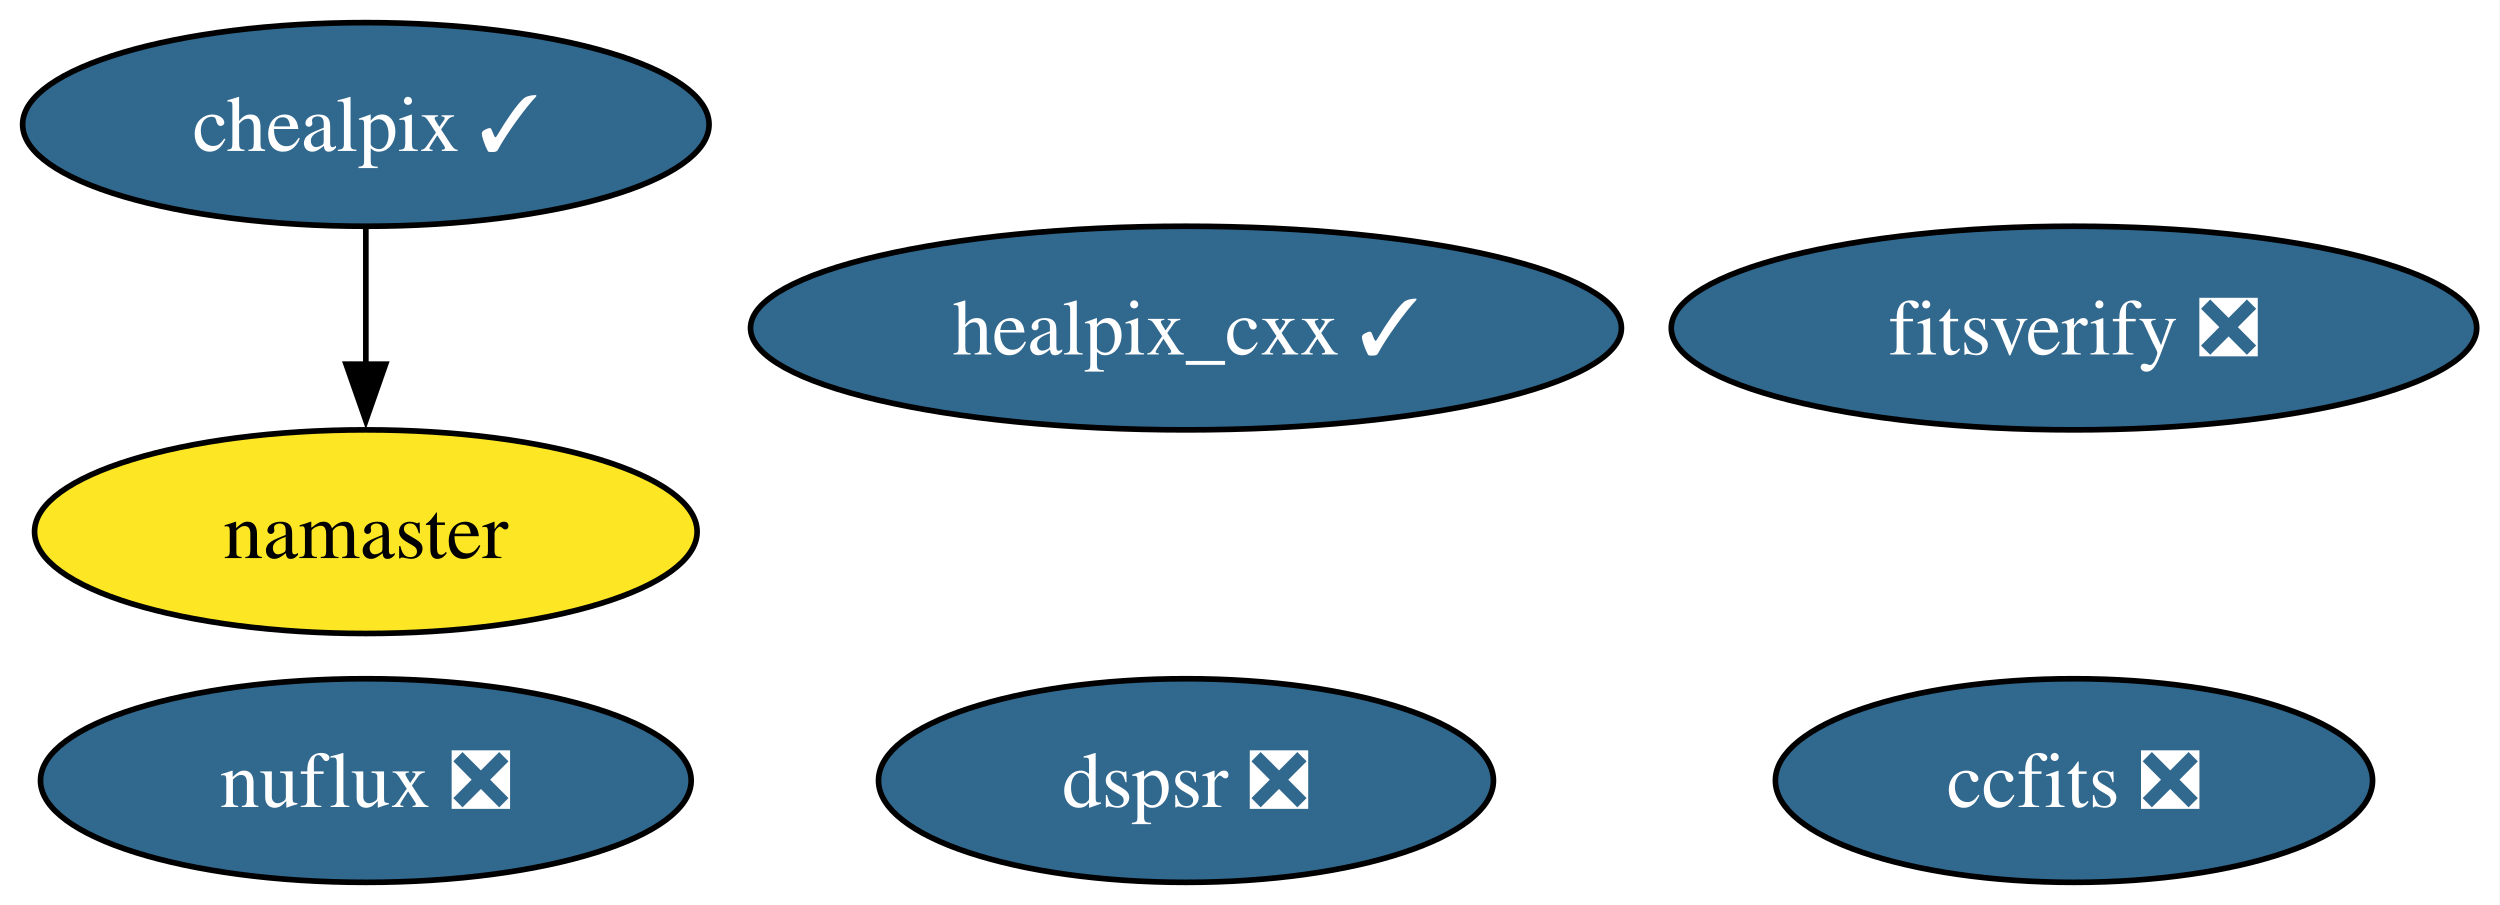
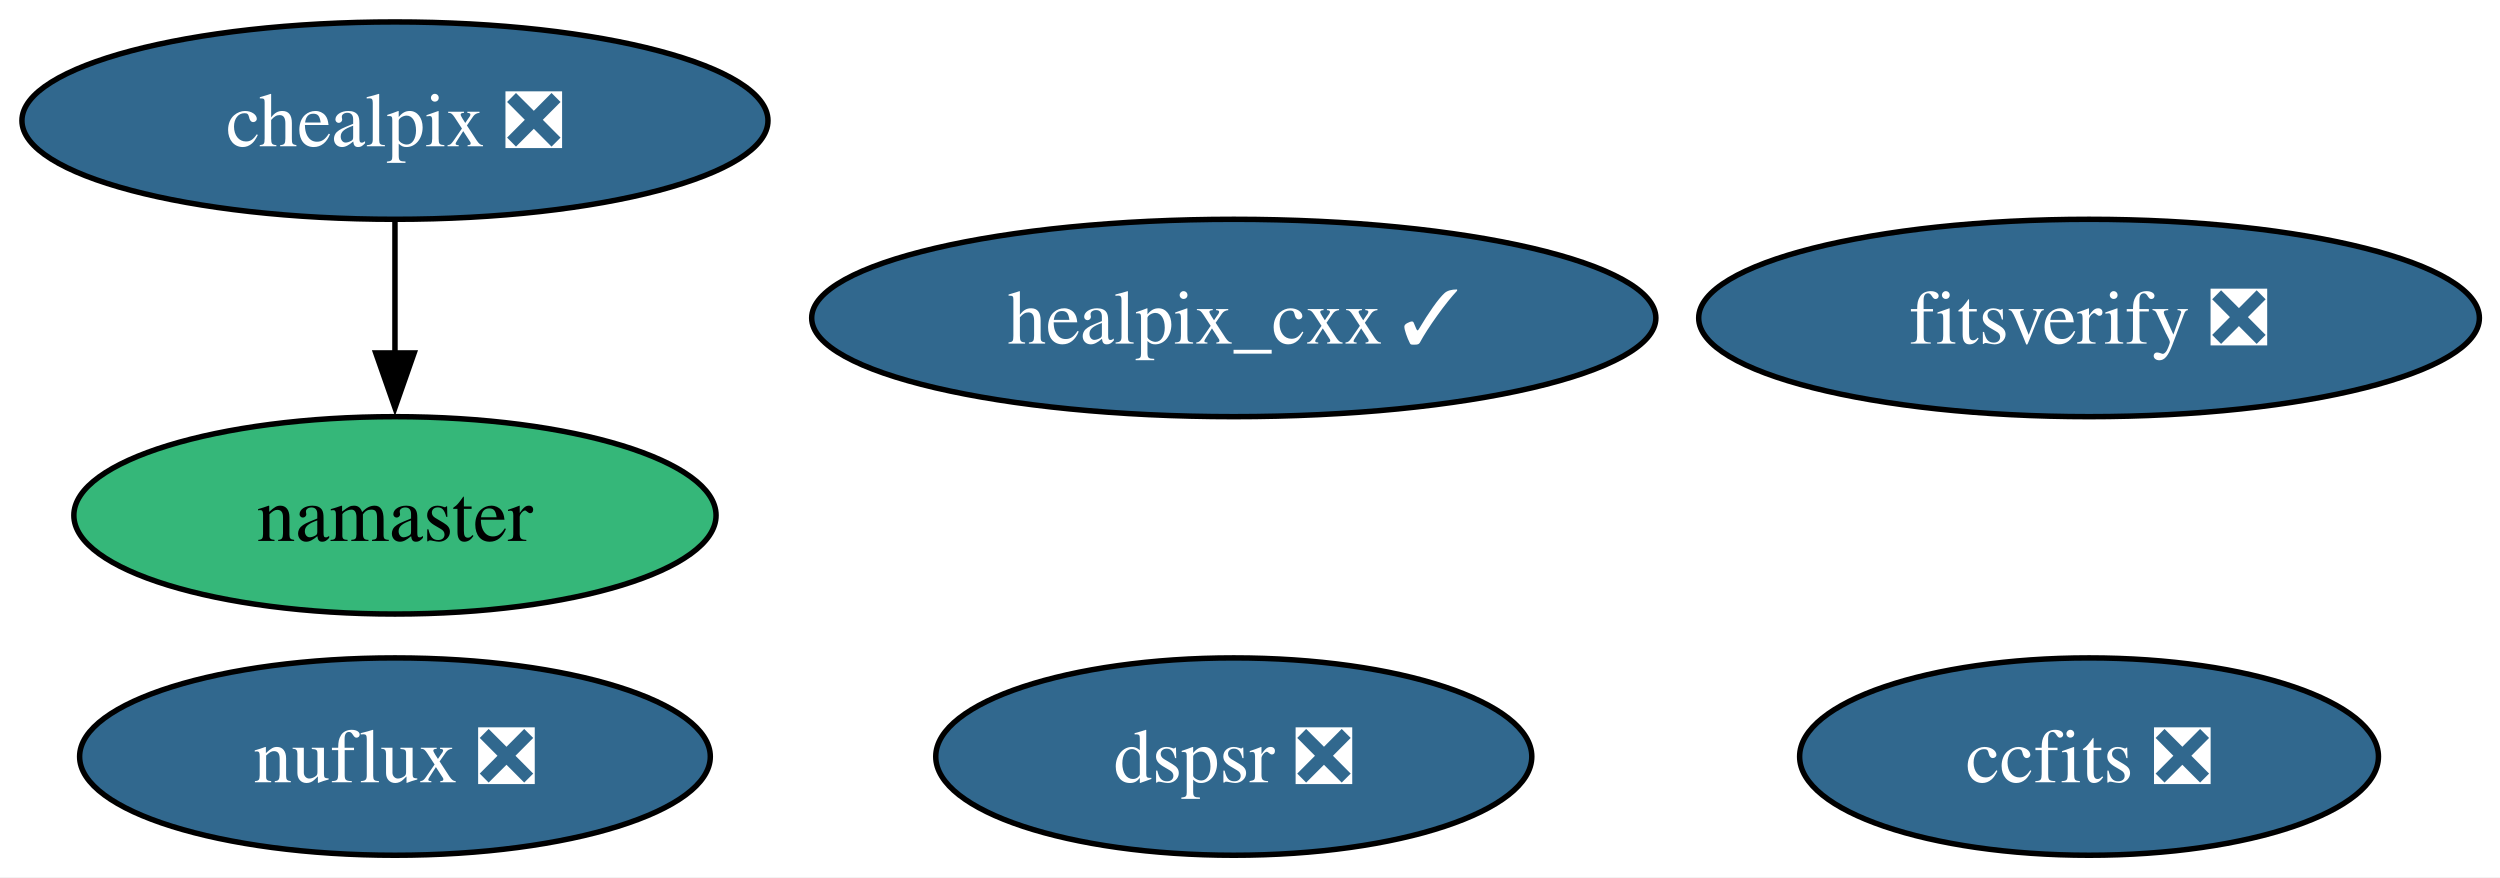
- <svg xmlns="http://www.w3.org/2000/svg" xmlns:xlink="http://www.w3.org/1999/xlink" width="442pt" height="160pt" viewBox="0.00 0.00 442.00 160.00">
+ <svg xmlns="http://www.w3.org/2000/svg" xmlns:xlink="http://www.w3.org/1999/xlink" width="456pt" height="160pt" viewBox="0.00 0.00 456.00 160.00">
  <g id="graph0" class="graph" transform="scale(1 1) rotate(0) translate(4 156)">
-     <polygon fill="white" stroke="none" points="-4,4 -4,-156 437.88,-156 437.88,4 -4,4" />
+     <polygon fill="white" stroke="none" points="-4,4 -4,-156 452.24,-156 452.24,4 -4,4" />
    <g id="node1" class="node">
      <g id="a_node1">
        <a xlink:href="https://github.com/conda-forge/healpix_cxx-feedstock/pull/38" xlink:title="healpix_cxx ✓">
-           <ellipse fill="#31688e" stroke="black" cx="205.68" cy="-98" rx="76.99" ry="18" />
-           <text xml:space="preserve" text-anchor="middle" x="205.68" y="-93.33" font-family="Times,serif" font-size="14.00" fill="white">healpix_cxx ✓</text>
+           <ellipse fill="#31688e" stroke="black" cx="221.04" cy="-98" rx="76.99" ry="18" />
+           <text xml:space="preserve" text-anchor="middle" x="221.04" y="-93.33" font-family="Times,serif" font-size="14.00" fill="white">healpix_cxx ✓</text>
        </a>
      </g>
    </g>
    <g id="node2" class="node">
      <g id="a_node2">
        <a xlink:href="https://github.com/conda-forge/ccfits-feedstock/pull/20" xlink:title="ccfits ❎">
-           <ellipse fill="#31688e" stroke="black" cx="362.68" cy="-18" rx="52.79" ry="18" />
-           <text xml:space="preserve" text-anchor="middle" x="362.68" y="-13.32" font-family="Times,serif" font-size="14.00" fill="white">ccfits ❎</text>
+           <ellipse fill="#31688e" stroke="black" cx="377.04" cy="-18" rx="52.79" ry="18" />
+           <text xml:space="preserve" text-anchor="middle" x="377.04" y="-13.32" font-family="Times,serif" font-size="14.00" fill="white">ccfits ❎</text>
        </a>
      </g>
    </g>
    <g id="node3" class="node">
      <g id="a_node3">
-         <a xlink:href="https://github.com/conda-forge/chealpix-feedstock/pull/18" xlink:title="chealpix ✓">
-           <ellipse fill="#31688e" stroke="black" cx="60.68" cy="-134" rx="60.68" ry="18" />
-           <text xml:space="preserve" text-anchor="middle" x="60.68" y="-129.32" font-family="Times,serif" font-size="14.00" fill="white">chealpix ✓</text>
+         <a xlink:href="https://github.com/conda-forge/chealpix-feedstock/pull/18" xlink:title="chealpix ❎">
+           <ellipse fill="#31688e" stroke="black" cx="68.04" cy="-134" rx="68.04" ry="18" />
+           <text xml:space="preserve" text-anchor="middle" x="68.04" y="-129.32" font-family="Times,serif" font-size="14.00" fill="white">chealpix ❎</text>
        </a>
      </g>
    </g>
    <g id="node4" class="node">
      <g id="a_node4">
        <a xlink:href="https://github.com/conda-forge/namaster-feedstock" xlink:title="namaster">
-           <ellipse fill="#fde725" stroke="black" cx="60.68" cy="-62" rx="58.57" ry="18" />
-           <text xml:space="preserve" text-anchor="middle" x="60.68" y="-57.33" font-family="Times,serif" font-size="14.00">namaster</text>
+           <ellipse fill="#35b779" stroke="black" cx="68.04" cy="-62" rx="58.57" ry="18" />
+           <text xml:space="preserve" text-anchor="middle" x="68.04" y="-57.33" font-family="Times,serif" font-size="14.00">namaster</text>
        </a>
      </g>
    </g>
    <g id="edge1" class="edge">
-       <path fill="none" stroke="black" d="M60.68,-115.7C60.68,-108.41 60.68,-99.73 60.68,-91.54" />
-       <polygon fill="black" stroke="black" points="64.18,-91.62 60.68,-81.62 57.18,-91.62 64.18,-91.62" />
+       <path fill="none" stroke="black" d="M68.04,-115.7C68.04,-108.41 68.04,-99.73 68.04,-91.54" />
+       <polygon fill="black" stroke="black" points="71.54,-91.62 68.04,-81.62 64.54,-91.62 71.54,-91.62" />
    </g>
    <g id="node5" class="node">
      <g id="a_node5">
        <a xlink:href="https://github.com/conda-forge/nuflux-feedstock/pull/43" xlink:title="nuflux ❎">
-           <ellipse fill="#31688e" stroke="black" cx="60.68" cy="-18" rx="57.52" ry="18" />
-           <text xml:space="preserve" text-anchor="middle" x="60.68" y="-13.32" font-family="Times,serif" font-size="14.00" fill="white">nuflux ❎</text>
+           <ellipse fill="#31688e" stroke="black" cx="68.04" cy="-18" rx="57.52" ry="18" />
+           <text xml:space="preserve" text-anchor="middle" x="68.04" y="-13.32" font-family="Times,serif" font-size="14.00" fill="white">nuflux ❎</text>
        </a>
      </g>
    </g>
    <g id="node6" class="node">
      <g id="a_node6">
        <a xlink:href="https://github.com/conda-forge/fitsverify-feedstock/pull/23" xlink:title="fitsverify ❎">
-           <ellipse fill="#31688e" stroke="black" cx="362.68" cy="-98" rx="71.2" ry="18" />
-           <text xml:space="preserve" text-anchor="middle" x="362.68" y="-93.33" font-family="Times,serif" font-size="14.00" fill="white">fitsverify ❎</text>
+           <ellipse fill="#31688e" stroke="black" cx="377.04" cy="-98" rx="71.2" ry="18" />
+           <text xml:space="preserve" text-anchor="middle" x="377.04" y="-93.33" font-family="Times,serif" font-size="14.00" fill="white">fitsverify ❎</text>
        </a>
      </g>
    </g>
    <g id="node7" class="node">
      <g id="a_node7">
        <a xlink:href="https://github.com/conda-forge/dspsr-feedstock/pull/34" xlink:title="dspsr ❎">
-           <ellipse fill="#31688e" stroke="black" cx="205.68" cy="-18" rx="54.36" ry="18" />
-           <text xml:space="preserve" text-anchor="middle" x="205.68" y="-13.32" font-family="Times,serif" font-size="14.00" fill="white">dspsr ❎</text>
+           <ellipse fill="#31688e" stroke="black" cx="221.04" cy="-18" rx="54.36" ry="18" />
+           <text xml:space="preserve" text-anchor="middle" x="221.04" y="-13.32" font-family="Times,serif" font-size="14.00" fill="white">dspsr ❎</text>
        </a>
      </g>
    </g>
  </g>
</svg>
